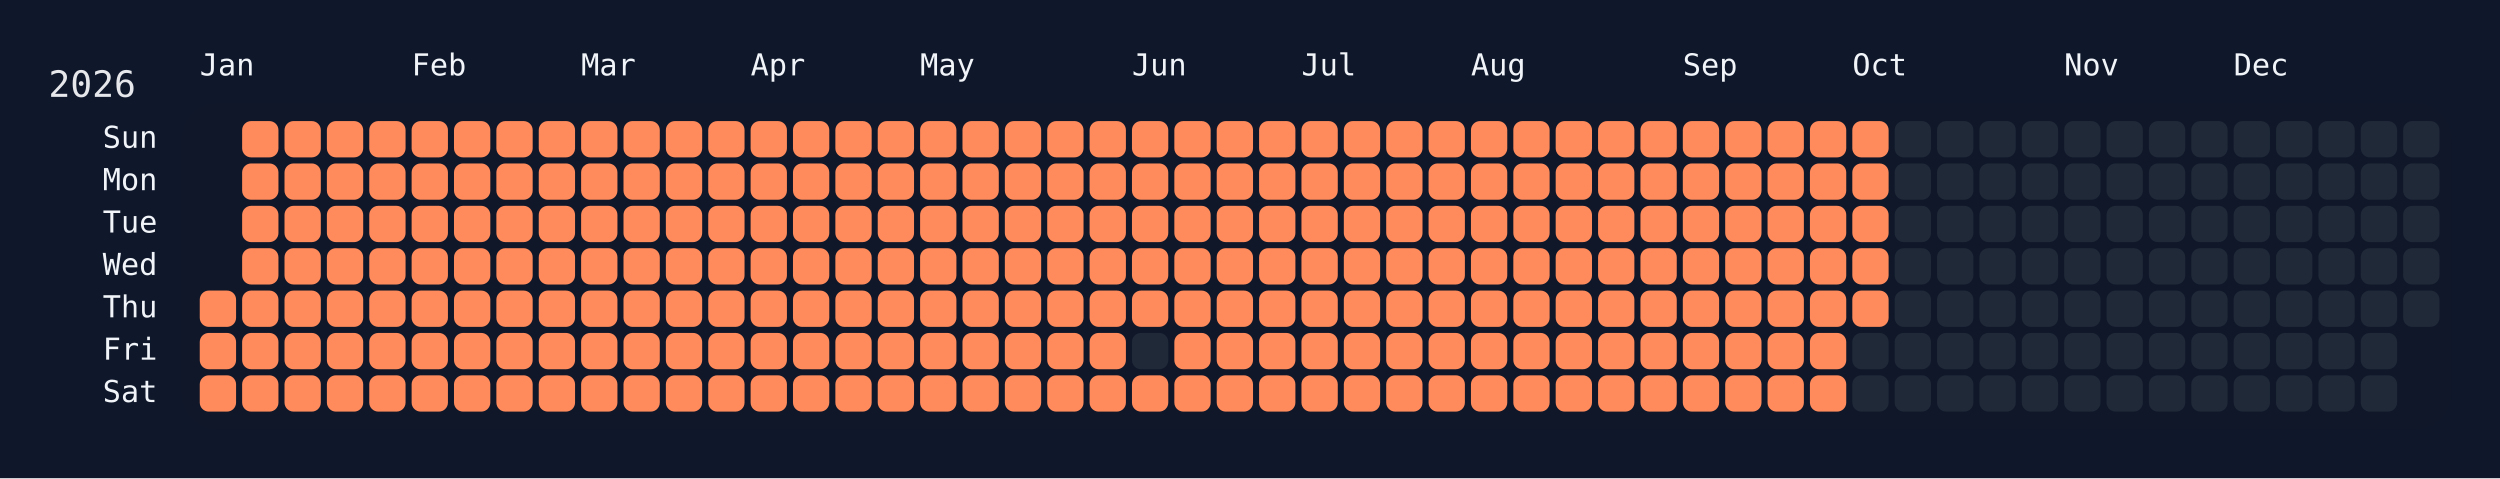
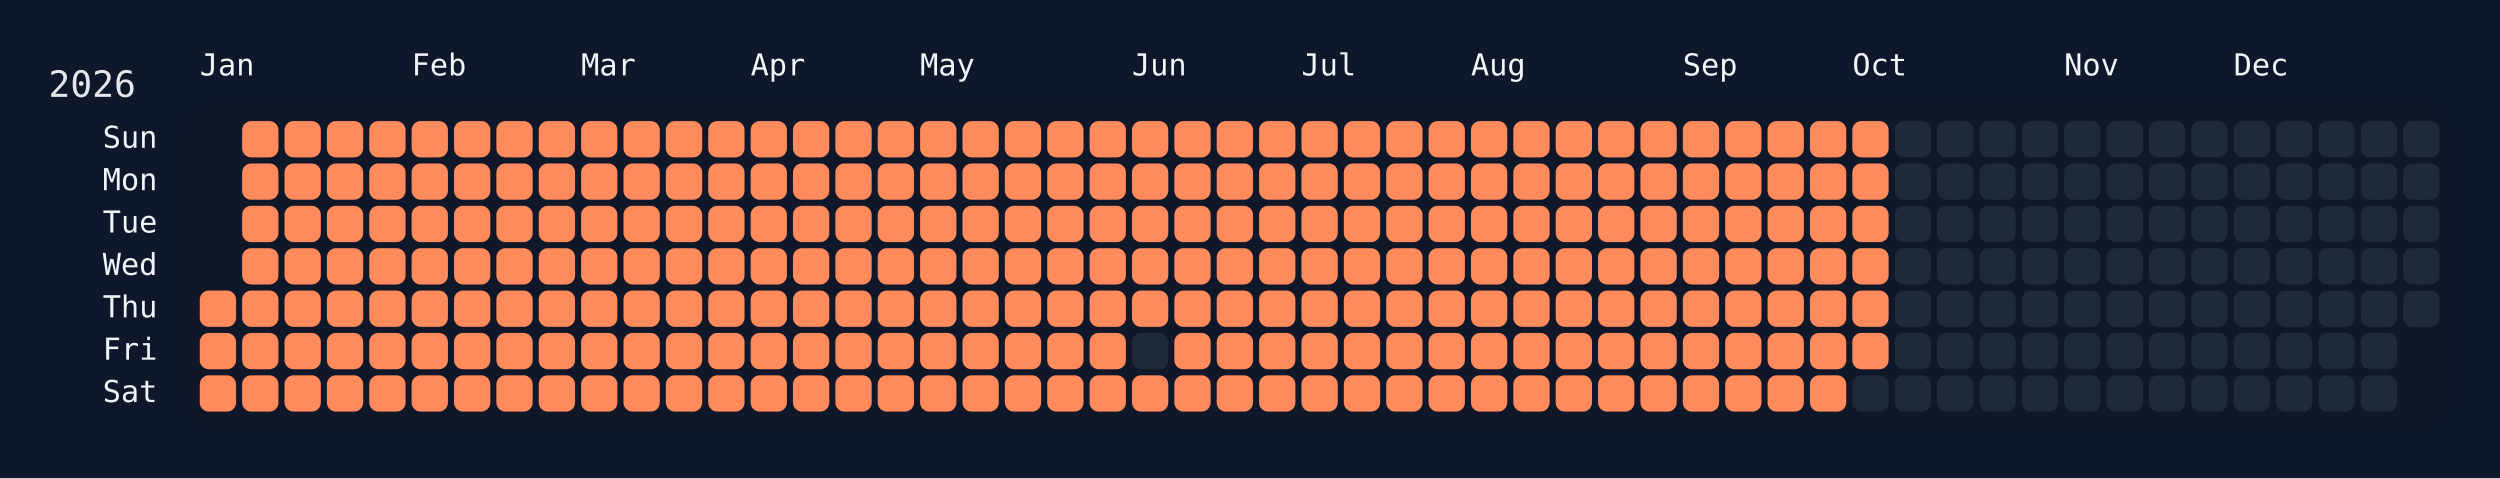
<svg xmlns="http://www.w3.org/2000/svg" width="826" height="158" viewBox="0 0 826 158">
  <rect width="826" height="158" fill="#0f172a" />
  <rect x="60" y="34" width="750" height="108" rx="12" ry="12" fill="rgba(15, 23, 42, 0.8)" />
  <text x="16" y="32" font-size="12" fill="#e5e7eb" font-family="JetBrains Mono, ui-monospace, SFMono-Regular, Menlo, Monaco, Consolas, monospace">2026</text>
  <text x="66" y="18" font-size="10" fill="#f1f5f9" font-family="JetBrains Mono, ui-monospace, SFMono-Regular, Menlo, Monaco, Consolas, monospace" dominant-baseline="hanging">Jan</text>
  <text x="136" y="18" font-size="10" fill="#f1f5f9" font-family="JetBrains Mono, ui-monospace, SFMono-Regular, Menlo, Monaco, Consolas, monospace" dominant-baseline="hanging">Feb</text>
  <text x="192" y="18" font-size="10" fill="#f1f5f9" font-family="JetBrains Mono, ui-monospace, SFMono-Regular, Menlo, Monaco, Consolas, monospace" dominant-baseline="hanging">Mar</text>
  <text x="248" y="18" font-size="10" fill="#f1f5f9" font-family="JetBrains Mono, ui-monospace, SFMono-Regular, Menlo, Monaco, Consolas, monospace" dominant-baseline="hanging">Apr</text>
  <text x="304" y="18" font-size="10" fill="#f1f5f9" font-family="JetBrains Mono, ui-monospace, SFMono-Regular, Menlo, Monaco, Consolas, monospace" dominant-baseline="hanging">May</text>
  <text x="374" y="18" font-size="10" fill="#f1f5f9" font-family="JetBrains Mono, ui-monospace, SFMono-Regular, Menlo, Monaco, Consolas, monospace" dominant-baseline="hanging">Jun</text>
  <text x="430" y="18" font-size="10" fill="#f1f5f9" font-family="JetBrains Mono, ui-monospace, SFMono-Regular, Menlo, Monaco, Consolas, monospace" dominant-baseline="hanging">Jul</text>
  <text x="486" y="18" font-size="10" fill="#f1f5f9" font-family="JetBrains Mono, ui-monospace, SFMono-Regular, Menlo, Monaco, Consolas, monospace" dominant-baseline="hanging">Aug</text>
  <text x="556" y="18" font-size="10" fill="#f1f5f9" font-family="JetBrains Mono, ui-monospace, SFMono-Regular, Menlo, Monaco, Consolas, monospace" dominant-baseline="hanging">Sep</text>
  <text x="612" y="18" font-size="10" fill="#f1f5f9" font-family="JetBrains Mono, ui-monospace, SFMono-Regular, Menlo, Monaco, Consolas, monospace" dominant-baseline="hanging">Oct</text>
  <text x="682" y="18" font-size="10" fill="#f1f5f9" font-family="JetBrains Mono, ui-monospace, SFMono-Regular, Menlo, Monaco, Consolas, monospace" dominant-baseline="hanging">Nov</text>
  <text x="738" y="18" font-size="10" fill="#f1f5f9" font-family="JetBrains Mono, ui-monospace, SFMono-Regular, Menlo, Monaco, Consolas, monospace" dominant-baseline="hanging">Dec</text>
  <text x="52" y="46.0" font-size="10" fill="#f1f5f9" font-family="JetBrains Mono, ui-monospace, SFMono-Regular, Menlo, Monaco, Consolas, monospace" text-anchor="end" dominant-baseline="middle">Sun</text>
  <text x="52" y="60.0" font-size="10" fill="#f1f5f9" font-family="JetBrains Mono, ui-monospace, SFMono-Regular, Menlo, Monaco, Consolas, monospace" text-anchor="end" dominant-baseline="middle">Mon</text>
  <text x="52" y="74.0" font-size="10" fill="#f1f5f9" font-family="JetBrains Mono, ui-monospace, SFMono-Regular, Menlo, Monaco, Consolas, monospace" text-anchor="end" dominant-baseline="middle">Tue</text>
  <text x="52" y="88.0" font-size="10" fill="#f1f5f9" font-family="JetBrains Mono, ui-monospace, SFMono-Regular, Menlo, Monaco, Consolas, monospace" text-anchor="end" dominant-baseline="middle">Wed</text>
  <text x="52" y="102.0" font-size="10" fill="#f1f5f9" font-family="JetBrains Mono, ui-monospace, SFMono-Regular, Menlo, Monaco, Consolas, monospace" text-anchor="end" dominant-baseline="middle">Thu</text>
  <text x="52" y="116.0" font-size="10" fill="#f1f5f9" font-family="JetBrains Mono, ui-monospace, SFMono-Regular, Menlo, Monaco, Consolas, monospace" text-anchor="end" dominant-baseline="middle">Fri</text>
  <text x="52" y="130.0" font-size="10" fill="#f1f5f9" font-family="JetBrains Mono, ui-monospace, SFMono-Regular, Menlo, Monaco, Consolas, monospace" text-anchor="end" dominant-baseline="middle">Sat</text>
  <g transform="translate(66,40)">
    <rect x="0" y="56" width="12" height="12" rx="3" ry="3" fill="#ff8a5b" data-date="2026-01-01" />
    <rect x="0" y="70" width="12" height="12" rx="3" ry="3" fill="#ff8a5b" data-date="2026-01-02" />
    <rect x="0" y="84" width="12" height="12" rx="3" ry="3" fill="#ff8a5b" data-date="2026-01-03" />
    <rect x="14" y="0" width="12" height="12" rx="3" ry="3" fill="#ff8a5b" data-date="2026-01-04" />
    <rect x="14" y="14" width="12" height="12" rx="3" ry="3" fill="#ff8a5b" data-date="2026-01-05" />
    <rect x="14" y="28" width="12" height="12" rx="3" ry="3" fill="#ff8a5b" data-date="2026-01-06" />
    <rect x="14" y="42" width="12" height="12" rx="3" ry="3" fill="#ff8a5b" data-date="2026-01-07" />
    <rect x="14" y="56" width="12" height="12" rx="3" ry="3" fill="#ff8a5b" data-date="2026-01-08" />
    <rect x="14" y="70" width="12" height="12" rx="3" ry="3" fill="#ff8a5b" data-date="2026-01-09" />
    <rect x="14" y="84" width="12" height="12" rx="3" ry="3" fill="#ff8a5b" data-date="2026-01-10" />
    <rect x="28" y="0" width="12" height="12" rx="3" ry="3" fill="#ff8a5b" data-date="2026-01-11" />
    <rect x="28" y="14" width="12" height="12" rx="3" ry="3" fill="#ff8a5b" data-date="2026-01-12" />
    <rect x="28" y="28" width="12" height="12" rx="3" ry="3" fill="#ff8a5b" data-date="2026-01-13" />
    <rect x="28" y="42" width="12" height="12" rx="3" ry="3" fill="#ff8a5b" data-date="2026-01-14" />
    <rect x="28" y="56" width="12" height="12" rx="3" ry="3" fill="#ff8a5b" data-date="2026-01-15" />
    <rect x="28" y="70" width="12" height="12" rx="3" ry="3" fill="#ff8a5b" data-date="2026-01-16" />
    <rect x="28" y="84" width="12" height="12" rx="3" ry="3" fill="#ff8a5b" data-date="2026-01-17" />
    <rect x="42" y="0" width="12" height="12" rx="3" ry="3" fill="#ff8a5b" data-date="2026-01-18" />
    <rect x="42" y="14" width="12" height="12" rx="3" ry="3" fill="#ff8a5b" data-date="2026-01-19" />
    <rect x="42" y="28" width="12" height="12" rx="3" ry="3" fill="#ff8a5b" data-date="2026-01-20" />
    <rect x="42" y="42" width="12" height="12" rx="3" ry="3" fill="#ff8a5b" data-date="2026-01-21" />
    <rect x="42" y="56" width="12" height="12" rx="3" ry="3" fill="#ff8a5b" data-date="2026-01-22" />
    <rect x="42" y="70" width="12" height="12" rx="3" ry="3" fill="#ff8a5b" data-date="2026-01-23" />
    <rect x="42" y="84" width="12" height="12" rx="3" ry="3" fill="#ff8a5b" data-date="2026-01-24" />
    <rect x="56" y="0" width="12" height="12" rx="3" ry="3" fill="#ff8a5b" data-date="2026-01-25" />
    <rect x="56" y="14" width="12" height="12" rx="3" ry="3" fill="#ff8a5b" data-date="2026-01-26" />
    <rect x="56" y="28" width="12" height="12" rx="3" ry="3" fill="#ff8a5b" data-date="2026-01-27" />
    <rect x="56" y="42" width="12" height="12" rx="3" ry="3" fill="#ff8a5b" data-date="2026-01-28" />
    <rect x="56" y="56" width="12" height="12" rx="3" ry="3" fill="#ff8a5b" data-date="2026-01-29" />
    <rect x="56" y="70" width="12" height="12" rx="3" ry="3" fill="#ff8a5b" data-date="2026-01-30" />
    <rect x="56" y="84" width="12" height="12" rx="3" ry="3" fill="#ff8a5b" data-date="2026-01-31" />
    <rect x="70" y="0" width="12" height="12" rx="3" ry="3" fill="#ff8a5b" data-date="2026-02-01" />
    <rect x="70" y="14" width="12" height="12" rx="3" ry="3" fill="#ff8a5b" data-date="2026-02-02" />
    <rect x="70" y="28" width="12" height="12" rx="3" ry="3" fill="#ff8a5b" data-date="2026-02-03" />
    <rect x="70" y="42" width="12" height="12" rx="3" ry="3" fill="#ff8a5b" data-date="2026-02-04" />
    <rect x="70" y="56" width="12" height="12" rx="3" ry="3" fill="#ff8a5b" data-date="2026-02-05" />
    <rect x="70" y="70" width="12" height="12" rx="3" ry="3" fill="#ff8a5b" data-date="2026-02-06" />
    <rect x="70" y="84" width="12" height="12" rx="3" ry="3" fill="#ff8a5b" data-date="2026-02-07" />
    <rect x="84" y="0" width="12" height="12" rx="3" ry="3" fill="#ff8a5b" data-date="2026-02-08" />
    <rect x="84" y="14" width="12" height="12" rx="3" ry="3" fill="#ff8a5b" data-date="2026-02-09" />
    <rect x="84" y="28" width="12" height="12" rx="3" ry="3" fill="#ff8a5b" data-date="2026-02-10" />
    <rect x="84" y="42" width="12" height="12" rx="3" ry="3" fill="#ff8a5b" data-date="2026-02-11" />
    <rect x="84" y="56" width="12" height="12" rx="3" ry="3" fill="#ff8a5b" data-date="2026-02-12" />
    <rect x="84" y="70" width="12" height="12" rx="3" ry="3" fill="#ff8a5b" data-date="2026-02-13" />
    <rect x="84" y="84" width="12" height="12" rx="3" ry="3" fill="#ff8a5b" data-date="2026-02-14" />
    <rect x="98" y="0" width="12" height="12" rx="3" ry="3" fill="#ff8a5b" data-date="2026-02-15" />
    <rect x="98" y="14" width="12" height="12" rx="3" ry="3" fill="#ff8a5b" data-date="2026-02-16" />
    <rect x="98" y="28" width="12" height="12" rx="3" ry="3" fill="#ff8a5b" data-date="2026-02-17" />
    <rect x="98" y="42" width="12" height="12" rx="3" ry="3" fill="#ff8a5b" data-date="2026-02-18" />
    <rect x="98" y="56" width="12" height="12" rx="3" ry="3" fill="#ff8a5b" data-date="2026-02-19" />
    <rect x="98" y="70" width="12" height="12" rx="3" ry="3" fill="#ff8a5b" data-date="2026-02-20" />
    <rect x="98" y="84" width="12" height="12" rx="3" ry="3" fill="#ff8a5b" data-date="2026-02-21" />
    <rect x="112" y="0" width="12" height="12" rx="3" ry="3" fill="#ff8a5b" data-date="2026-02-22" />
    <rect x="112" y="14" width="12" height="12" rx="3" ry="3" fill="#ff8a5b" data-date="2026-02-23" />
    <rect x="112" y="28" width="12" height="12" rx="3" ry="3" fill="#ff8a5b" data-date="2026-02-24" />
    <rect x="112" y="42" width="12" height="12" rx="3" ry="3" fill="#ff8a5b" data-date="2026-02-25" />
    <rect x="112" y="56" width="12" height="12" rx="3" ry="3" fill="#ff8a5b" data-date="2026-02-26" />
    <rect x="112" y="70" width="12" height="12" rx="3" ry="3" fill="#ff8a5b" data-date="2026-02-27" />
    <rect x="112" y="84" width="12" height="12" rx="3" ry="3" fill="#ff8a5b" data-date="2026-02-28" />
    <rect x="126" y="0" width="12" height="12" rx="3" ry="3" fill="#ff8a5b" data-date="2026-03-01" />
    <rect x="126" y="14" width="12" height="12" rx="3" ry="3" fill="#ff8a5b" data-date="2026-03-02" />
    <rect x="126" y="28" width="12" height="12" rx="3" ry="3" fill="#ff8a5b" data-date="2026-03-03" />
    <rect x="126" y="42" width="12" height="12" rx="3" ry="3" fill="#ff8a5b" data-date="2026-03-04" />
    <rect x="126" y="56" width="12" height="12" rx="3" ry="3" fill="#ff8a5b" data-date="2026-03-05" />
    <rect x="126" y="70" width="12" height="12" rx="3" ry="3" fill="#ff8a5b" data-date="2026-03-06" />
    <rect x="126" y="84" width="12" height="12" rx="3" ry="3" fill="#ff8a5b" data-date="2026-03-07" />
    <rect x="140" y="0" width="12" height="12" rx="3" ry="3" fill="#ff8a5b" data-date="2026-03-08" />
    <rect x="140" y="14" width="12" height="12" rx="3" ry="3" fill="#ff8a5b" data-date="2026-03-09" />
    <rect x="140" y="28" width="12" height="12" rx="3" ry="3" fill="#ff8a5b" data-date="2026-03-10" />
    <rect x="140" y="42" width="12" height="12" rx="3" ry="3" fill="#ff8a5b" data-date="2026-03-11" />
    <rect x="140" y="56" width="12" height="12" rx="3" ry="3" fill="#ff8a5b" data-date="2026-03-12" />
    <rect x="140" y="70" width="12" height="12" rx="3" ry="3" fill="#ff8a5b" data-date="2026-03-13" />
    <rect x="140" y="84" width="12" height="12" rx="3" ry="3" fill="#ff8a5b" data-date="2026-03-14" />
    <rect x="154" y="0" width="12" height="12" rx="3" ry="3" fill="#ff8a5b" data-date="2026-03-15" />
    <rect x="154" y="14" width="12" height="12" rx="3" ry="3" fill="#ff8a5b" data-date="2026-03-16" />
    <rect x="154" y="28" width="12" height="12" rx="3" ry="3" fill="#ff8a5b" data-date="2026-03-17" />
    <rect x="154" y="42" width="12" height="12" rx="3" ry="3" fill="#ff8a5b" data-date="2026-03-18" />
    <rect x="154" y="56" width="12" height="12" rx="3" ry="3" fill="#ff8a5b" data-date="2026-03-19" />
    <rect x="154" y="70" width="12" height="12" rx="3" ry="3" fill="#ff8a5b" data-date="2026-03-20" />
    <rect x="154" y="84" width="12" height="12" rx="3" ry="3" fill="#ff8a5b" data-date="2026-03-21" />
    <rect x="168" y="0" width="12" height="12" rx="3" ry="3" fill="#ff8a5b" data-date="2026-03-22" />
    <rect x="168" y="14" width="12" height="12" rx="3" ry="3" fill="#ff8a5b" data-date="2026-03-23" />
    <rect x="168" y="28" width="12" height="12" rx="3" ry="3" fill="#ff8a5b" data-date="2026-03-24" />
    <rect x="168" y="42" width="12" height="12" rx="3" ry="3" fill="#ff8a5b" data-date="2026-03-25" />
    <rect x="168" y="56" width="12" height="12" rx="3" ry="3" fill="#ff8a5b" data-date="2026-03-26" />
    <rect x="168" y="70" width="12" height="12" rx="3" ry="3" fill="#ff8a5b" data-date="2026-03-27" />
    <rect x="168" y="84" width="12" height="12" rx="3" ry="3" fill="#ff8a5b" data-date="2026-03-28" />
    <rect x="182" y="0" width="12" height="12" rx="3" ry="3" fill="#ff8a5b" data-date="2026-03-29" />
    <rect x="182" y="14" width="12" height="12" rx="3" ry="3" fill="#ff8a5b" data-date="2026-03-30" />
    <rect x="182" y="28" width="12" height="12" rx="3" ry="3" fill="#ff8a5b" data-date="2026-03-31" />
    <rect x="182" y="42" width="12" height="12" rx="3" ry="3" fill="#ff8a5b" data-date="2026-04-01" />
    <rect x="182" y="56" width="12" height="12" rx="3" ry="3" fill="#ff8a5b" data-date="2026-04-02" />
    <rect x="182" y="70" width="12" height="12" rx="3" ry="3" fill="#ff8a5b" data-date="2026-04-03" />
    <rect x="182" y="84" width="12" height="12" rx="3" ry="3" fill="#ff8a5b" data-date="2026-04-04" />
    <rect x="196" y="0" width="12" height="12" rx="3" ry="3" fill="#ff8a5b" data-date="2026-04-05" />
    <rect x="196" y="14" width="12" height="12" rx="3" ry="3" fill="#ff8a5b" data-date="2026-04-06" />
    <rect x="196" y="28" width="12" height="12" rx="3" ry="3" fill="#ff8a5b" data-date="2026-04-07" />
    <rect x="196" y="42" width="12" height="12" rx="3" ry="3" fill="#ff8a5b" data-date="2026-04-08" />
    <rect x="196" y="56" width="12" height="12" rx="3" ry="3" fill="#ff8a5b" data-date="2026-04-09" />
    <rect x="196" y="70" width="12" height="12" rx="3" ry="3" fill="#ff8a5b" data-date="2026-04-10" />
    <rect x="196" y="84" width="12" height="12" rx="3" ry="3" fill="#ff8a5b" data-date="2026-04-11" />
    <rect x="210" y="0" width="12" height="12" rx="3" ry="3" fill="#ff8a5b" data-date="2026-04-12" />
    <rect x="210" y="14" width="12" height="12" rx="3" ry="3" fill="#ff8a5b" data-date="2026-04-13" />
    <rect x="210" y="28" width="12" height="12" rx="3" ry="3" fill="#ff8a5b" data-date="2026-04-14" />
    <rect x="210" y="42" width="12" height="12" rx="3" ry="3" fill="#ff8a5b" data-date="2026-04-15" />
    <rect x="210" y="56" width="12" height="12" rx="3" ry="3" fill="#ff8a5b" data-date="2026-04-16" />
    <rect x="210" y="70" width="12" height="12" rx="3" ry="3" fill="#ff8a5b" data-date="2026-04-17" />
    <rect x="210" y="84" width="12" height="12" rx="3" ry="3" fill="#ff8a5b" data-date="2026-04-18" />
    <rect x="224" y="0" width="12" height="12" rx="3" ry="3" fill="#ff8a5b" data-date="2026-04-19" />
    <rect x="224" y="14" width="12" height="12" rx="3" ry="3" fill="#ff8a5b" data-date="2026-04-20" />
    <rect x="224" y="28" width="12" height="12" rx="3" ry="3" fill="#ff8a5b" data-date="2026-04-21" />
    <rect x="224" y="42" width="12" height="12" rx="3" ry="3" fill="#ff8a5b" data-date="2026-04-22" />
    <rect x="224" y="56" width="12" height="12" rx="3" ry="3" fill="#ff8a5b" data-date="2026-04-23" />
    <rect x="224" y="70" width="12" height="12" rx="3" ry="3" fill="#ff8a5b" data-date="2026-04-24" />
    <rect x="224" y="84" width="12" height="12" rx="3" ry="3" fill="#ff8a5b" data-date="2026-04-25" />
    <rect x="238" y="0" width="12" height="12" rx="3" ry="3" fill="#ff8a5b" data-date="2026-04-26" />
    <rect x="238" y="14" width="12" height="12" rx="3" ry="3" fill="#ff8a5b" data-date="2026-04-27" />
    <rect x="238" y="28" width="12" height="12" rx="3" ry="3" fill="#ff8a5b" data-date="2026-04-28" />
    <rect x="238" y="42" width="12" height="12" rx="3" ry="3" fill="#ff8a5b" data-date="2026-04-29" />
    <rect x="238" y="56" width="12" height="12" rx="3" ry="3" fill="#ff8a5b" data-date="2026-04-30" />
    <rect x="238" y="70" width="12" height="12" rx="3" ry="3" fill="#ff8a5b" data-date="2026-05-01" />
    <rect x="238" y="84" width="12" height="12" rx="3" ry="3" fill="#ff8a5b" data-date="2026-05-02" />
    <rect x="252" y="0" width="12" height="12" rx="3" ry="3" fill="#ff8a5b" data-date="2026-05-03" />
    <rect x="252" y="14" width="12" height="12" rx="3" ry="3" fill="#ff8a5b" data-date="2026-05-04" />
    <rect x="252" y="28" width="12" height="12" rx="3" ry="3" fill="#ff8a5b" data-date="2026-05-05" />
    <rect x="252" y="42" width="12" height="12" rx="3" ry="3" fill="#ff8a5b" data-date="2026-05-06" />
    <rect x="252" y="56" width="12" height="12" rx="3" ry="3" fill="#ff8a5b" data-date="2026-05-07" />
    <rect x="252" y="70" width="12" height="12" rx="3" ry="3" fill="#ff8a5b" data-date="2026-05-08" />
    <rect x="252" y="84" width="12" height="12" rx="3" ry="3" fill="#ff8a5b" data-date="2026-05-09" />
    <rect x="266" y="0" width="12" height="12" rx="3" ry="3" fill="#ff8a5b" data-date="2026-05-10" />
    <rect x="266" y="14" width="12" height="12" rx="3" ry="3" fill="#ff8a5b" data-date="2026-05-11" />
    <rect x="266" y="28" width="12" height="12" rx="3" ry="3" fill="#ff8a5b" data-date="2026-05-12" />
    <rect x="266" y="42" width="12" height="12" rx="3" ry="3" fill="#ff8a5b" data-date="2026-05-13" />
    <rect x="266" y="56" width="12" height="12" rx="3" ry="3" fill="#ff8a5b" data-date="2026-05-14" />
    <rect x="266" y="70" width="12" height="12" rx="3" ry="3" fill="#ff8a5b" data-date="2026-05-15" />
    <rect x="266" y="84" width="12" height="12" rx="3" ry="3" fill="#ff8a5b" data-date="2026-05-16" />
    <rect x="280" y="0" width="12" height="12" rx="3" ry="3" fill="#ff8a5b" data-date="2026-05-17" />
    <rect x="280" y="14" width="12" height="12" rx="3" ry="3" fill="#ff8a5b" data-date="2026-05-18" />
    <rect x="280" y="28" width="12" height="12" rx="3" ry="3" fill="#ff8a5b" data-date="2026-05-19" />
    <rect x="280" y="42" width="12" height="12" rx="3" ry="3" fill="#ff8a5b" data-date="2026-05-20" />
    <rect x="280" y="56" width="12" height="12" rx="3" ry="3" fill="#ff8a5b" data-date="2026-05-21" />
    <rect x="280" y="70" width="12" height="12" rx="3" ry="3" fill="#ff8a5b" data-date="2026-05-22" />
    <rect x="280" y="84" width="12" height="12" rx="3" ry="3" fill="#ff8a5b" data-date="2026-05-23" />
    <rect x="294" y="0" width="12" height="12" rx="3" ry="3" fill="#ff8a5b" data-date="2026-05-24" />
    <rect x="294" y="14" width="12" height="12" rx="3" ry="3" fill="#ff8a5b" data-date="2026-05-25" />
    <rect x="294" y="28" width="12" height="12" rx="3" ry="3" fill="#ff8a5b" data-date="2026-05-26" />
    <rect x="294" y="42" width="12" height="12" rx="3" ry="3" fill="#ff8a5b" data-date="2026-05-27" />
    <rect x="294" y="56" width="12" height="12" rx="3" ry="3" fill="#ff8a5b" data-date="2026-05-28" />
    <rect x="294" y="70" width="12" height="12" rx="3" ry="3" fill="#ff8a5b" data-date="2026-05-29" />
    <rect x="294" y="84" width="12" height="12" rx="3" ry="3" fill="#ff8a5b" data-date="2026-05-30" />
    <rect x="308" y="0" width="12" height="12" rx="3" ry="3" fill="#ff8a5b" data-date="2026-05-31" />
    <rect x="308" y="14" width="12" height="12" rx="3" ry="3" fill="#ff8a5b" data-date="2026-06-01" />
    <rect x="308" y="28" width="12" height="12" rx="3" ry="3" fill="#ff8a5b" data-date="2026-06-02" />
    <rect x="308" y="42" width="12" height="12" rx="3" ry="3" fill="#ff8a5b" data-date="2026-06-03" />
    <rect x="308" y="56" width="12" height="12" rx="3" ry="3" fill="#ff8a5b" data-date="2026-06-04" />
    <rect x="308" y="70" width="12" height="12" rx="3" ry="3" fill="#1f2937" data-date="2026-06-05" />
    <rect x="308" y="84" width="12" height="12" rx="3" ry="3" fill="#ff8a5b" data-date="2026-06-06" />
    <rect x="322" y="0" width="12" height="12" rx="3" ry="3" fill="#ff8a5b" data-date="2026-06-07" />
    <rect x="322" y="14" width="12" height="12" rx="3" ry="3" fill="#ff8a5b" data-date="2026-06-08" />
    <rect x="322" y="28" width="12" height="12" rx="3" ry="3" fill="#ff8a5b" data-date="2026-06-09" />
    <rect x="322" y="42" width="12" height="12" rx="3" ry="3" fill="#ff8a5b" data-date="2026-06-10" />
    <rect x="322" y="56" width="12" height="12" rx="3" ry="3" fill="#ff8a5b" data-date="2026-06-11" />
    <rect x="322" y="70" width="12" height="12" rx="3" ry="3" fill="#ff8a5b" data-date="2026-06-12" />
    <rect x="322" y="84" width="12" height="12" rx="3" ry="3" fill="#ff8a5b" data-date="2026-06-13" />
    <rect x="336" y="0" width="12" height="12" rx="3" ry="3" fill="#ff8a5b" data-date="2026-06-14" />
    <rect x="336" y="14" width="12" height="12" rx="3" ry="3" fill="#ff8a5b" data-date="2026-06-15" />
    <rect x="336" y="28" width="12" height="12" rx="3" ry="3" fill="#ff8a5b" data-date="2026-06-16" />
    <rect x="336" y="42" width="12" height="12" rx="3" ry="3" fill="#ff8a5b" data-date="2026-06-17" />
    <rect x="336" y="56" width="12" height="12" rx="3" ry="3" fill="#ff8a5b" data-date="2026-06-18" />
    <rect x="336" y="70" width="12" height="12" rx="3" ry="3" fill="#ff8a5b" data-date="2026-06-19" />
    <rect x="336" y="84" width="12" height="12" rx="3" ry="3" fill="#ff8a5b" data-date="2026-06-20" />
    <rect x="350" y="0" width="12" height="12" rx="3" ry="3" fill="#ff8a5b" data-date="2026-06-21" />
    <rect x="350" y="14" width="12" height="12" rx="3" ry="3" fill="#ff8a5b" data-date="2026-06-22" />
    <rect x="350" y="28" width="12" height="12" rx="3" ry="3" fill="#ff8a5b" data-date="2026-06-23" />
    <rect x="350" y="42" width="12" height="12" rx="3" ry="3" fill="#ff8a5b" data-date="2026-06-24" />
    <rect x="350" y="56" width="12" height="12" rx="3" ry="3" fill="#ff8a5b" data-date="2026-06-25" />
    <rect x="350" y="70" width="12" height="12" rx="3" ry="3" fill="#ff8a5b" data-date="2026-06-26" />
    <rect x="350" y="84" width="12" height="12" rx="3" ry="3" fill="#ff8a5b" data-date="2026-06-27" />
    <rect x="364" y="0" width="12" height="12" rx="3" ry="3" fill="#ff8a5b" data-date="2026-06-28" />
    <rect x="364" y="14" width="12" height="12" rx="3" ry="3" fill="#ff8a5b" data-date="2026-06-29" />
    <rect x="364" y="28" width="12" height="12" rx="3" ry="3" fill="#ff8a5b" data-date="2026-06-30" />
    <rect x="364" y="42" width="12" height="12" rx="3" ry="3" fill="#ff8a5b" data-date="2026-07-01" />
    <rect x="364" y="56" width="12" height="12" rx="3" ry="3" fill="#ff8a5b" data-date="2026-07-02" />
    <rect x="364" y="70" width="12" height="12" rx="3" ry="3" fill="#ff8a5b" data-date="2026-07-03" />
    <rect x="364" y="84" width="12" height="12" rx="3" ry="3" fill="#ff8a5b" data-date="2026-07-04" />
    <rect x="378" y="0" width="12" height="12" rx="3" ry="3" fill="#ff8a5b" data-date="2026-07-05" />
    <rect x="378" y="14" width="12" height="12" rx="3" ry="3" fill="#ff8a5b" data-date="2026-07-06" />
    <rect x="378" y="28" width="12" height="12" rx="3" ry="3" fill="#ff8a5b" data-date="2026-07-07" />
    <rect x="378" y="42" width="12" height="12" rx="3" ry="3" fill="#ff8a5b" data-date="2026-07-08" />
    <rect x="378" y="56" width="12" height="12" rx="3" ry="3" fill="#ff8a5b" data-date="2026-07-09" />
    <rect x="378" y="70" width="12" height="12" rx="3" ry="3" fill="#ff8a5b" data-date="2026-07-10" />
    <rect x="378" y="84" width="12" height="12" rx="3" ry="3" fill="#ff8a5b" data-date="2026-07-11" />
    <rect x="392" y="0" width="12" height="12" rx="3" ry="3" fill="#ff8a5b" data-date="2026-07-12" />
    <rect x="392" y="14" width="12" height="12" rx="3" ry="3" fill="#ff8a5b" data-date="2026-07-13" />
    <rect x="392" y="28" width="12" height="12" rx="3" ry="3" fill="#ff8a5b" data-date="2026-07-14" />
    <rect x="392" y="42" width="12" height="12" rx="3" ry="3" fill="#ff8a5b" data-date="2026-07-15" />
    <rect x="392" y="56" width="12" height="12" rx="3" ry="3" fill="#ff8a5b" data-date="2026-07-16" />
    <rect x="392" y="70" width="12" height="12" rx="3" ry="3" fill="#ff8a5b" data-date="2026-07-17" />
    <rect x="392" y="84" width="12" height="12" rx="3" ry="3" fill="#ff8a5b" data-date="2026-07-18" />
    <rect x="406" y="0" width="12" height="12" rx="3" ry="3" fill="#ff8a5b" data-date="2026-07-19" />
    <rect x="406" y="14" width="12" height="12" rx="3" ry="3" fill="#ff8a5b" data-date="2026-07-20" />
    <rect x="406" y="28" width="12" height="12" rx="3" ry="3" fill="#ff8a5b" data-date="2026-07-21" />
    <rect x="406" y="42" width="12" height="12" rx="3" ry="3" fill="#ff8a5b" data-date="2026-07-22" />
    <rect x="406" y="56" width="12" height="12" rx="3" ry="3" fill="#ff8a5b" data-date="2026-07-23" />
    <rect x="406" y="70" width="12" height="12" rx="3" ry="3" fill="#ff8a5b" data-date="2026-07-24" />
    <rect x="406" y="84" width="12" height="12" rx="3" ry="3" fill="#ff8a5b" data-date="2026-07-25" />
    <rect x="420" y="0" width="12" height="12" rx="3" ry="3" fill="#ff8a5b" data-date="2026-07-26" />
    <rect x="420" y="14" width="12" height="12" rx="3" ry="3" fill="#ff8a5b" data-date="2026-07-27" />
    <rect x="420" y="28" width="12" height="12" rx="3" ry="3" fill="#ff8a5b" data-date="2026-07-28" />
    <rect x="420" y="42" width="12" height="12" rx="3" ry="3" fill="#ff8a5b" data-date="2026-07-29" />
    <rect x="420" y="56" width="12" height="12" rx="3" ry="3" fill="#ff8a5b" data-date="2026-07-30" />
    <rect x="420" y="70" width="12" height="12" rx="3" ry="3" fill="#ff8a5b" data-date="2026-07-31" />
    <rect x="420" y="84" width="12" height="12" rx="3" ry="3" fill="#ff8a5b" data-date="2026-08-01" />
    <rect x="434" y="0" width="12" height="12" rx="3" ry="3" fill="#ff8a5b" data-date="2026-08-02" />
    <rect x="434" y="14" width="12" height="12" rx="3" ry="3" fill="#ff8a5b" data-date="2026-08-03" />
    <rect x="434" y="28" width="12" height="12" rx="3" ry="3" fill="#ff8a5b" data-date="2026-08-04" />
    <rect x="434" y="42" width="12" height="12" rx="3" ry="3" fill="#ff8a5b" data-date="2026-08-05" />
    <rect x="434" y="56" width="12" height="12" rx="3" ry="3" fill="#ff8a5b" data-date="2026-08-06" />
    <rect x="434" y="70" width="12" height="12" rx="3" ry="3" fill="#ff8a5b" data-date="2026-08-07" />
    <rect x="434" y="84" width="12" height="12" rx="3" ry="3" fill="#ff8a5b" data-date="2026-08-08" />
    <rect x="448" y="0" width="12" height="12" rx="3" ry="3" fill="#ff8a5b" data-date="2026-08-09" />
    <rect x="448" y="14" width="12" height="12" rx="3" ry="3" fill="#ff8a5b" data-date="2026-08-10" />
    <rect x="448" y="28" width="12" height="12" rx="3" ry="3" fill="#ff8a5b" data-date="2026-08-11" />
    <rect x="448" y="42" width="12" height="12" rx="3" ry="3" fill="#ff8a5b" data-date="2026-08-12" />
    <rect x="448" y="56" width="12" height="12" rx="3" ry="3" fill="#ff8a5b" data-date="2026-08-13" />
    <rect x="448" y="70" width="12" height="12" rx="3" ry="3" fill="#ff8a5b" data-date="2026-08-14" />
    <rect x="448" y="84" width="12" height="12" rx="3" ry="3" fill="#ff8a5b" data-date="2026-08-15" />
    <rect x="462" y="0" width="12" height="12" rx="3" ry="3" fill="#ff8a5b" data-date="2026-08-16" />
    <rect x="462" y="14" width="12" height="12" rx="3" ry="3" fill="#ff8a5b" data-date="2026-08-17" />
    <rect x="462" y="28" width="12" height="12" rx="3" ry="3" fill="#ff8a5b" data-date="2026-08-18" />
    <rect x="462" y="42" width="12" height="12" rx="3" ry="3" fill="#ff8a5b" data-date="2026-08-19" />
    <rect x="462" y="56" width="12" height="12" rx="3" ry="3" fill="#ff8a5b" data-date="2026-08-20" />
    <rect x="462" y="70" width="12" height="12" rx="3" ry="3" fill="#ff8a5b" data-date="2026-08-21" />
    <rect x="462" y="84" width="12" height="12" rx="3" ry="3" fill="#ff8a5b" data-date="2026-08-22" />
    <rect x="476" y="0" width="12" height="12" rx="3" ry="3" fill="#ff8a5b" data-date="2026-08-23" />
    <rect x="476" y="14" width="12" height="12" rx="3" ry="3" fill="#ff8a5b" data-date="2026-08-24" />
    <rect x="476" y="28" width="12" height="12" rx="3" ry="3" fill="#ff8a5b" data-date="2026-08-25" />
    <rect x="476" y="42" width="12" height="12" rx="3" ry="3" fill="#ff8a5b" data-date="2026-08-26" />
    <rect x="476" y="56" width="12" height="12" rx="3" ry="3" fill="#ff8a5b" data-date="2026-08-27" />
    <rect x="476" y="70" width="12" height="12" rx="3" ry="3" fill="#ff8a5b" data-date="2026-08-28" />
    <rect x="476" y="84" width="12" height="12" rx="3" ry="3" fill="#ff8a5b" data-date="2026-08-29" />
    <rect x="490" y="0" width="12" height="12" rx="3" ry="3" fill="#ff8a5b" data-date="2026-08-30" />
    <rect x="490" y="14" width="12" height="12" rx="3" ry="3" fill="#ff8a5b" data-date="2026-08-31" />
    <rect x="490" y="28" width="12" height="12" rx="3" ry="3" fill="#ff8a5b" data-date="2026-09-01" />
    <rect x="490" y="42" width="12" height="12" rx="3" ry="3" fill="#ff8a5b" data-date="2026-09-02" />
    <rect x="490" y="56" width="12" height="12" rx="3" ry="3" fill="#ff8a5b" data-date="2026-09-03" />
    <rect x="490" y="70" width="12" height="12" rx="3" ry="3" fill="#ff8a5b" data-date="2026-09-04" />
    <rect x="490" y="84" width="12" height="12" rx="3" ry="3" fill="#ff8a5b" data-date="2026-09-05" />
    <rect x="504" y="0" width="12" height="12" rx="3" ry="3" fill="#ff8a5b" data-date="2026-09-06" />
    <rect x="504" y="14" width="12" height="12" rx="3" ry="3" fill="#ff8a5b" data-date="2026-09-07" />
    <rect x="504" y="28" width="12" height="12" rx="3" ry="3" fill="#ff8a5b" data-date="2026-09-08" />
    <rect x="504" y="42" width="12" height="12" rx="3" ry="3" fill="#ff8a5b" data-date="2026-09-09" />
    <rect x="504" y="56" width="12" height="12" rx="3" ry="3" fill="#ff8a5b" data-date="2026-09-10" />
    <rect x="504" y="70" width="12" height="12" rx="3" ry="3" fill="#ff8a5b" data-date="2026-09-11" />
    <rect x="504" y="84" width="12" height="12" rx="3" ry="3" fill="#ff8a5b" data-date="2026-09-12" />
    <rect x="518" y="0" width="12" height="12" rx="3" ry="3" fill="#ff8a5b" data-date="2026-09-13" />
    <rect x="518" y="14" width="12" height="12" rx="3" ry="3" fill="#ff8a5b" data-date="2026-09-14" />
    <rect x="518" y="28" width="12" height="12" rx="3" ry="3" fill="#ff8a5b" data-date="2026-09-15" />
    <rect x="518" y="42" width="12" height="12" rx="3" ry="3" fill="#ff8a5b" data-date="2026-09-16" />
    <rect x="518" y="56" width="12" height="12" rx="3" ry="3" fill="#ff8a5b" data-date="2026-09-17" />
    <rect x="518" y="70" width="12" height="12" rx="3" ry="3" fill="#ff8a5b" data-date="2026-09-18" />
    <rect x="518" y="84" width="12" height="12" rx="3" ry="3" fill="#ff8a5b" data-date="2026-09-19" />
    <rect x="532" y="0" width="12" height="12" rx="3" ry="3" fill="#ff8a5b" data-date="2026-09-20" />
    <rect x="532" y="14" width="12" height="12" rx="3" ry="3" fill="#ff8a5b" data-date="2026-09-21" />
    <rect x="532" y="28" width="12" height="12" rx="3" ry="3" fill="#ff8a5b" data-date="2026-09-22" />
    <rect x="532" y="42" width="12" height="12" rx="3" ry="3" fill="#ff8a5b" data-date="2026-09-23" />
    <rect x="532" y="56" width="12" height="12" rx="3" ry="3" fill="#ff8a5b" data-date="2026-09-24" />
    <rect x="532" y="70" width="12" height="12" rx="3" ry="3" fill="#ff8a5b" data-date="2026-09-25" />
    <rect x="532" y="84" width="12" height="12" rx="3" ry="3" fill="#ff8a5b" data-date="2026-09-26" />
    <rect x="546" y="0" width="12" height="12" rx="3" ry="3" fill="#ff8a5b" data-date="2026-09-27" />
    <rect x="546" y="14" width="12" height="12" rx="3" ry="3" fill="#ff8a5b" data-date="2026-09-28" />
    <rect x="546" y="28" width="12" height="12" rx="3" ry="3" fill="#ff8a5b" data-date="2026-09-29" />
    <rect x="546" y="42" width="12" height="12" rx="3" ry="3" fill="#ff8a5b" data-date="2026-09-30" />
    <rect x="546" y="56" width="12" height="12" rx="3" ry="3" fill="#ff8a5b" data-date="2026-10-01" />
-     <rect x="546" y="70" width="12" height="12" rx="3" ry="3" fill="#1f2937" data-date="2026-10-02" />
+     <rect x="546" y="70" width="12" height="12" rx="3" ry="3" fill="#ff8a5b" data-date="2026-10-02" />
    <rect x="546" y="84" width="12" height="12" rx="3" ry="3" fill="#1f2937" data-date="2026-10-03" />
    <rect x="560" y="0" width="12" height="12" rx="3" ry="3" fill="#1f2937" data-date="2026-10-04" />
    <rect x="560" y="14" width="12" height="12" rx="3" ry="3" fill="#1f2937" data-date="2026-10-05" />
    <rect x="560" y="28" width="12" height="12" rx="3" ry="3" fill="#1f2937" data-date="2026-10-06" />
    <rect x="560" y="42" width="12" height="12" rx="3" ry="3" fill="#1f2937" data-date="2026-10-07" />
    <rect x="560" y="56" width="12" height="12" rx="3" ry="3" fill="#1f2937" data-date="2026-10-08" />
    <rect x="560" y="70" width="12" height="12" rx="3" ry="3" fill="#1f2937" data-date="2026-10-09" />
    <rect x="560" y="84" width="12" height="12" rx="3" ry="3" fill="#1f2937" data-date="2026-10-10" />
    <rect x="574" y="0" width="12" height="12" rx="3" ry="3" fill="#1f2937" data-date="2026-10-11" />
    <rect x="574" y="14" width="12" height="12" rx="3" ry="3" fill="#1f2937" data-date="2026-10-12" />
    <rect x="574" y="28" width="12" height="12" rx="3" ry="3" fill="#1f2937" data-date="2026-10-13" />
    <rect x="574" y="42" width="12" height="12" rx="3" ry="3" fill="#1f2937" data-date="2026-10-14" />
    <rect x="574" y="56" width="12" height="12" rx="3" ry="3" fill="#1f2937" data-date="2026-10-15" />
    <rect x="574" y="70" width="12" height="12" rx="3" ry="3" fill="#1f2937" data-date="2026-10-16" />
    <rect x="574" y="84" width="12" height="12" rx="3" ry="3" fill="#1f2937" data-date="2026-10-17" />
    <rect x="588" y="0" width="12" height="12" rx="3" ry="3" fill="#1f2937" data-date="2026-10-18" />
    <rect x="588" y="14" width="12" height="12" rx="3" ry="3" fill="#1f2937" data-date="2026-10-19" />
    <rect x="588" y="28" width="12" height="12" rx="3" ry="3" fill="#1f2937" data-date="2026-10-20" />
    <rect x="588" y="42" width="12" height="12" rx="3" ry="3" fill="#1f2937" data-date="2026-10-21" />
    <rect x="588" y="56" width="12" height="12" rx="3" ry="3" fill="#1f2937" data-date="2026-10-22" />
    <rect x="588" y="70" width="12" height="12" rx="3" ry="3" fill="#1f2937" data-date="2026-10-23" />
    <rect x="588" y="84" width="12" height="12" rx="3" ry="3" fill="#1f2937" data-date="2026-10-24" />
    <rect x="602" y="0" width="12" height="12" rx="3" ry="3" fill="#1f2937" data-date="2026-10-25" />
    <rect x="602" y="14" width="12" height="12" rx="3" ry="3" fill="#1f2937" data-date="2026-10-26" />
    <rect x="602" y="28" width="12" height="12" rx="3" ry="3" fill="#1f2937" data-date="2026-10-27" />
    <rect x="602" y="42" width="12" height="12" rx="3" ry="3" fill="#1f2937" data-date="2026-10-28" />
    <rect x="602" y="56" width="12" height="12" rx="3" ry="3" fill="#1f2937" data-date="2026-10-29" />
    <rect x="602" y="70" width="12" height="12" rx="3" ry="3" fill="#1f2937" data-date="2026-10-30" />
    <rect x="602" y="84" width="12" height="12" rx="3" ry="3" fill="#1f2937" data-date="2026-10-31" />
    <rect x="616" y="0" width="12" height="12" rx="3" ry="3" fill="#1f2937" data-date="2026-11-01" />
    <rect x="616" y="14" width="12" height="12" rx="3" ry="3" fill="#1f2937" data-date="2026-11-02" />
    <rect x="616" y="28" width="12" height="12" rx="3" ry="3" fill="#1f2937" data-date="2026-11-03" />
    <rect x="616" y="42" width="12" height="12" rx="3" ry="3" fill="#1f2937" data-date="2026-11-04" />
    <rect x="616" y="56" width="12" height="12" rx="3" ry="3" fill="#1f2937" data-date="2026-11-05" />
    <rect x="616" y="70" width="12" height="12" rx="3" ry="3" fill="#1f2937" data-date="2026-11-06" />
    <rect x="616" y="84" width="12" height="12" rx="3" ry="3" fill="#1f2937" data-date="2026-11-07" />
    <rect x="630" y="0" width="12" height="12" rx="3" ry="3" fill="#1f2937" data-date="2026-11-08" />
    <rect x="630" y="14" width="12" height="12" rx="3" ry="3" fill="#1f2937" data-date="2026-11-09" />
    <rect x="630" y="28" width="12" height="12" rx="3" ry="3" fill="#1f2937" data-date="2026-11-10" />
    <rect x="630" y="42" width="12" height="12" rx="3" ry="3" fill="#1f2937" data-date="2026-11-11" />
    <rect x="630" y="56" width="12" height="12" rx="3" ry="3" fill="#1f2937" data-date="2026-11-12" />
    <rect x="630" y="70" width="12" height="12" rx="3" ry="3" fill="#1f2937" data-date="2026-11-13" />
    <rect x="630" y="84" width="12" height="12" rx="3" ry="3" fill="#1f2937" data-date="2026-11-14" />
    <rect x="644" y="0" width="12" height="12" rx="3" ry="3" fill="#1f2937" data-date="2026-11-15" />
    <rect x="644" y="14" width="12" height="12" rx="3" ry="3" fill="#1f2937" data-date="2026-11-16" />
    <rect x="644" y="28" width="12" height="12" rx="3" ry="3" fill="#1f2937" data-date="2026-11-17" />
    <rect x="644" y="42" width="12" height="12" rx="3" ry="3" fill="#1f2937" data-date="2026-11-18" />
    <rect x="644" y="56" width="12" height="12" rx="3" ry="3" fill="#1f2937" data-date="2026-11-19" />
    <rect x="644" y="70" width="12" height="12" rx="3" ry="3" fill="#1f2937" data-date="2026-11-20" />
    <rect x="644" y="84" width="12" height="12" rx="3" ry="3" fill="#1f2937" data-date="2026-11-21" />
    <rect x="658" y="0" width="12" height="12" rx="3" ry="3" fill="#1f2937" data-date="2026-11-22" />
    <rect x="658" y="14" width="12" height="12" rx="3" ry="3" fill="#1f2937" data-date="2026-11-23" />
    <rect x="658" y="28" width="12" height="12" rx="3" ry="3" fill="#1f2937" data-date="2026-11-24" />
    <rect x="658" y="42" width="12" height="12" rx="3" ry="3" fill="#1f2937" data-date="2026-11-25" />
    <rect x="658" y="56" width="12" height="12" rx="3" ry="3" fill="#1f2937" data-date="2026-11-26" />
    <rect x="658" y="70" width="12" height="12" rx="3" ry="3" fill="#1f2937" data-date="2026-11-27" />
    <rect x="658" y="84" width="12" height="12" rx="3" ry="3" fill="#1f2937" data-date="2026-11-28" />
    <rect x="672" y="0" width="12" height="12" rx="3" ry="3" fill="#1f2937" data-date="2026-11-29" />
    <rect x="672" y="14" width="12" height="12" rx="3" ry="3" fill="#1f2937" data-date="2026-11-30" />
    <rect x="672" y="28" width="12" height="12" rx="3" ry="3" fill="#1f2937" data-date="2026-12-01" />
    <rect x="672" y="42" width="12" height="12" rx="3" ry="3" fill="#1f2937" data-date="2026-12-02" />
    <rect x="672" y="56" width="12" height="12" rx="3" ry="3" fill="#1f2937" data-date="2026-12-03" />
    <rect x="672" y="70" width="12" height="12" rx="3" ry="3" fill="#1f2937" data-date="2026-12-04" />
    <rect x="672" y="84" width="12" height="12" rx="3" ry="3" fill="#1f2937" data-date="2026-12-05" />
    <rect x="686" y="0" width="12" height="12" rx="3" ry="3" fill="#1f2937" data-date="2026-12-06" />
    <rect x="686" y="14" width="12" height="12" rx="3" ry="3" fill="#1f2937" data-date="2026-12-07" />
    <rect x="686" y="28" width="12" height="12" rx="3" ry="3" fill="#1f2937" data-date="2026-12-08" />
    <rect x="686" y="42" width="12" height="12" rx="3" ry="3" fill="#1f2937" data-date="2026-12-09" />
    <rect x="686" y="56" width="12" height="12" rx="3" ry="3" fill="#1f2937" data-date="2026-12-10" />
    <rect x="686" y="70" width="12" height="12" rx="3" ry="3" fill="#1f2937" data-date="2026-12-11" />
    <rect x="686" y="84" width="12" height="12" rx="3" ry="3" fill="#1f2937" data-date="2026-12-12" />
    <rect x="700" y="0" width="12" height="12" rx="3" ry="3" fill="#1f2937" data-date="2026-12-13" />
    <rect x="700" y="14" width="12" height="12" rx="3" ry="3" fill="#1f2937" data-date="2026-12-14" />
    <rect x="700" y="28" width="12" height="12" rx="3" ry="3" fill="#1f2937" data-date="2026-12-15" />
    <rect x="700" y="42" width="12" height="12" rx="3" ry="3" fill="#1f2937" data-date="2026-12-16" />
    <rect x="700" y="56" width="12" height="12" rx="3" ry="3" fill="#1f2937" data-date="2026-12-17" />
    <rect x="700" y="70" width="12" height="12" rx="3" ry="3" fill="#1f2937" data-date="2026-12-18" />
    <rect x="700" y="84" width="12" height="12" rx="3" ry="3" fill="#1f2937" data-date="2026-12-19" />
    <rect x="714" y="0" width="12" height="12" rx="3" ry="3" fill="#1f2937" data-date="2026-12-20" />
    <rect x="714" y="14" width="12" height="12" rx="3" ry="3" fill="#1f2937" data-date="2026-12-21" />
    <rect x="714" y="28" width="12" height="12" rx="3" ry="3" fill="#1f2937" data-date="2026-12-22" />
    <rect x="714" y="42" width="12" height="12" rx="3" ry="3" fill="#1f2937" data-date="2026-12-23" />
    <rect x="714" y="56" width="12" height="12" rx="3" ry="3" fill="#1f2937" data-date="2026-12-24" />
    <rect x="714" y="70" width="12" height="12" rx="3" ry="3" fill="#1f2937" data-date="2026-12-25" />
    <rect x="714" y="84" width="12" height="12" rx="3" ry="3" fill="#1f2937" data-date="2026-12-26" />
    <rect x="728" y="0" width="12" height="12" rx="3" ry="3" fill="#1f2937" data-date="2026-12-27" />
    <rect x="728" y="14" width="12" height="12" rx="3" ry="3" fill="#1f2937" data-date="2026-12-28" />
    <rect x="728" y="28" width="12" height="12" rx="3" ry="3" fill="#1f2937" data-date="2026-12-29" />
    <rect x="728" y="42" width="12" height="12" rx="3" ry="3" fill="#1f2937" data-date="2026-12-30" />
    <rect x="728" y="56" width="12" height="12" rx="3" ry="3" fill="#1f2937" data-date="2026-12-31" />
  </g>
</svg>
